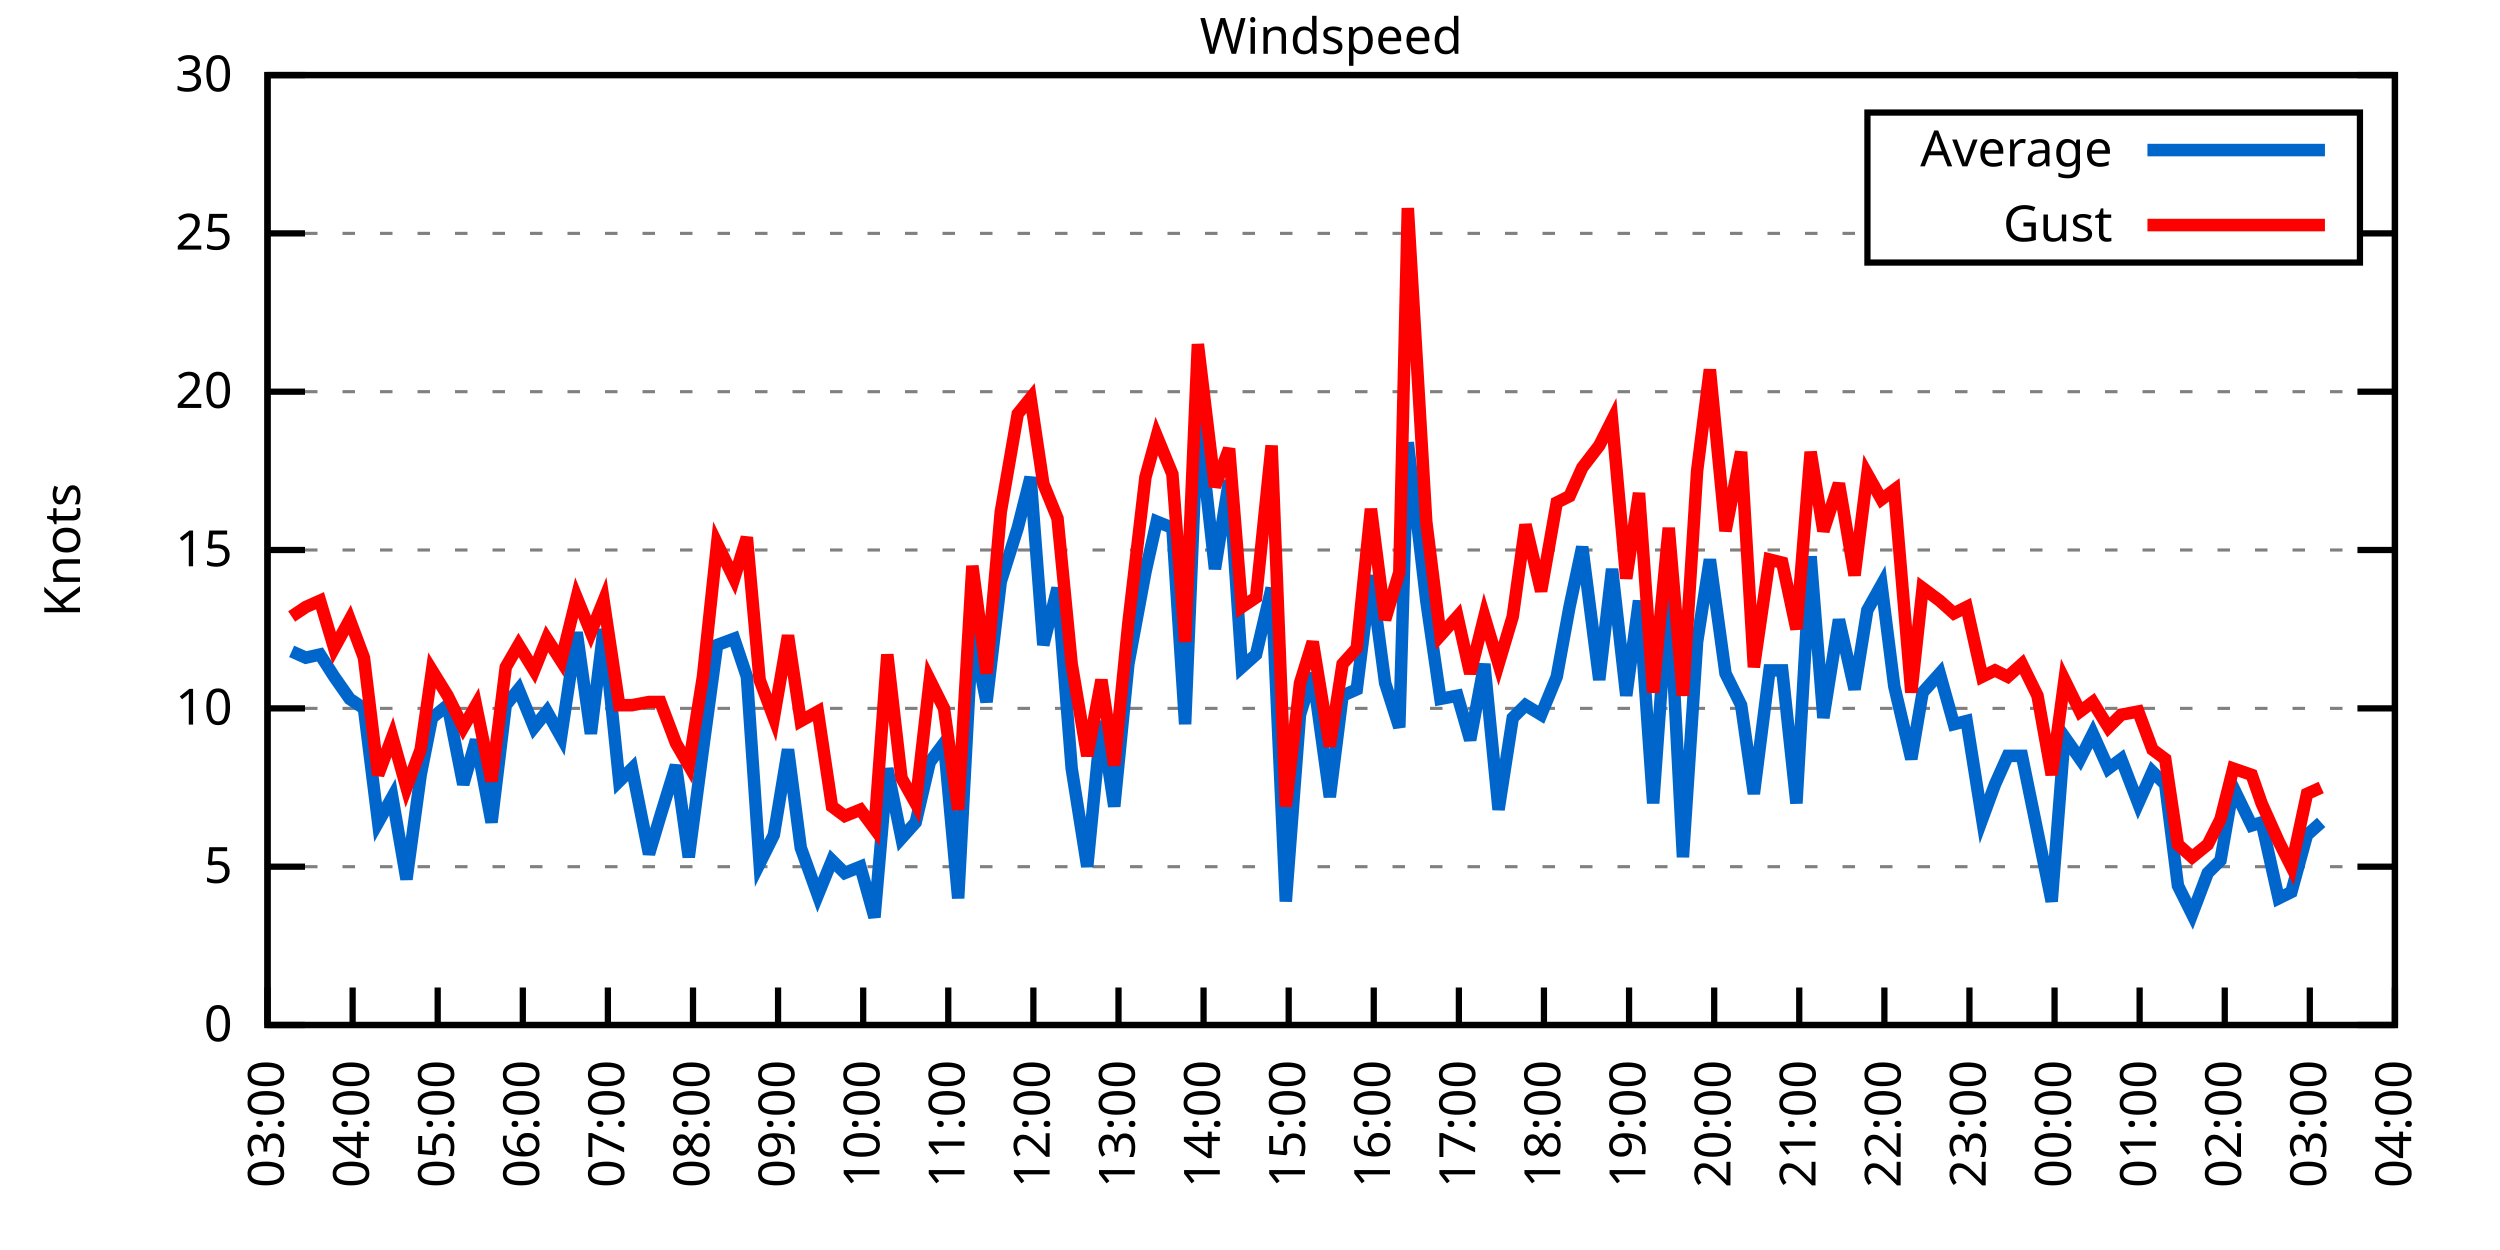
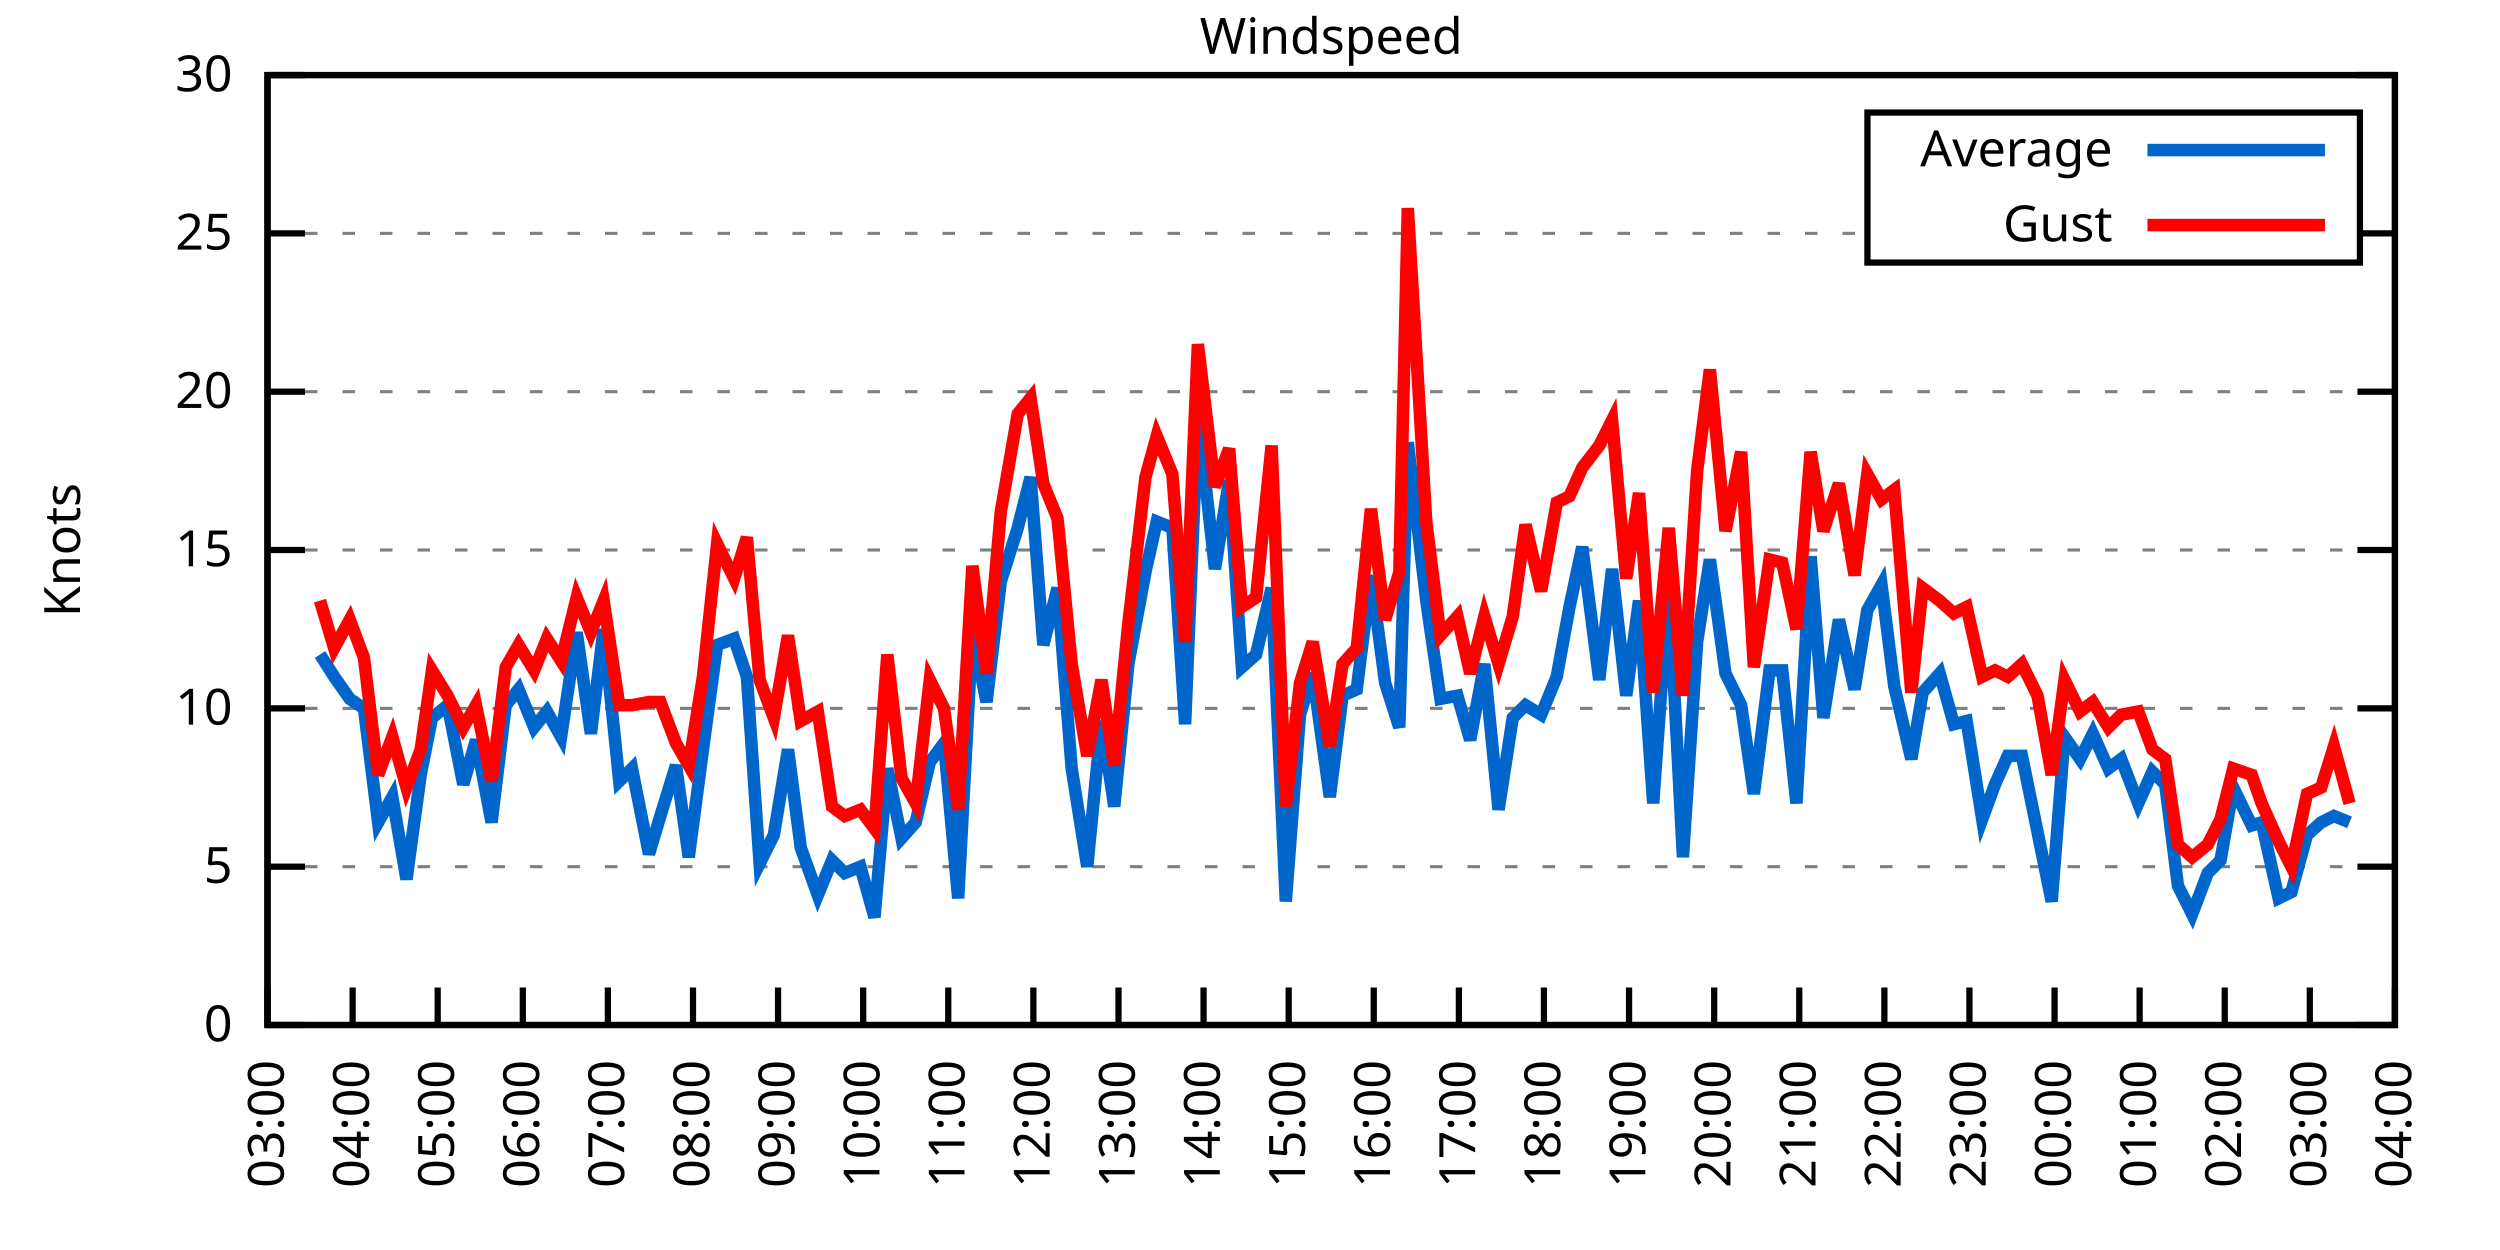
<svg xmlns="http://www.w3.org/2000/svg" xmlns:xlink="http://www.w3.org/1999/xlink" width="400" height="200" viewBox="0 0 400 200">
  <g id="gnuplot_canvas">
    <rect x="0" y="0" width="400" height="200" fill="none" />
    <defs>
      <circle id="gpDot" r="0.5" stroke-width="0.5" stroke="currentColor" />
      <path id="gpPt0" stroke-width="0.333" stroke="currentColor" d="M-1,0 h2 M0,-1 v2" />
      <path id="gpPt1" stroke-width="0.333" stroke="currentColor" d="M-1,-1 L1,1 M1,-1 L-1,1" />
      <path id="gpPt2" stroke-width="0.333" stroke="currentColor" d="M-1,0 L1,0 M0,-1 L0,1 M-1,-1 L1,1 M-1,1 L1,-1" />
      <rect id="gpPt3" stroke-width="0.333" stroke="currentColor" x="-1" y="-1" width="2" height="2" />
      <rect id="gpPt4" stroke-width="0.333" stroke="currentColor" fill="currentColor" x="-1" y="-1" width="2" height="2" />
      <circle id="gpPt5" stroke-width="0.333" stroke="currentColor" cx="0" cy="0" r="1" />
      <use xlink:href="#gpPt5" id="gpPt6" fill="currentColor" stroke="none" />
      <path id="gpPt7" stroke-width="0.333" stroke="currentColor" d="M0,-1.33 L-1.33,0.67 L1.33,0.67 z" />
      <use xlink:href="#gpPt7" id="gpPt8" fill="currentColor" stroke="none" />
      <use xlink:href="#gpPt7" id="gpPt9" stroke="currentColor" transform="rotate(180)" />
      <use xlink:href="#gpPt9" id="gpPt10" fill="currentColor" stroke="none" />
      <use xlink:href="#gpPt3" id="gpPt11" stroke="currentColor" transform="rotate(45)" />
      <use xlink:href="#gpPt11" id="gpPt12" fill="currentColor" stroke="none" />
      <path id="gpPt13" stroke-width="0.333" stroke="currentColor" d="M0,1.330 L1.265,0.411 L0.782,-1.067 L-0.782,-1.076 L-1.265,0.411 z" />
      <use xlink:href="#gpPt13" id="gpPt14" fill="currentColor" stroke="none" />
      <filter id="textbox" filterUnits="objectBoundingBox" x="0" y="0" height="1" width="1">
        <feFlood flood-color="white" flood-opacity="1" result="bgnd" />
        <feComposite in="SourceGraphic" in2="bgnd" operator="atop" />
      </filter>
      <filter id="greybox" filterUnits="objectBoundingBox" x="0" y="0" height="1" width="1">
        <feFlood flood-color="lightgrey" flood-opacity="1" result="grey" />
        <feComposite in="SourceGraphic" in2="grey" operator="atop" />
      </filter>
    </defs>
    <g fill="none" color="white" stroke="currentColor" stroke-width="1.00" stroke-linecap="butt" stroke-linejoin="miter">
</g>
    <g fill="none" color="black" stroke="currentColor" stroke-width="1.00" stroke-linecap="butt" stroke-linejoin="miter">
      <g stroke="none" shape-rendering="crispEdges">
        <polygon fill="rgb(255, 255, 255)" points="42.80,164.00 383.18,164.00 383.18,12.02 42.80,12.02 " />
      </g>
    </g>
    <g fill="none" color="black" stroke="currentColor" stroke-width="1.00" stroke-linecap="butt" stroke-linejoin="miter">
</g>
    <g fill="none" color="black" stroke="black" stroke-width="0.50" stroke-linecap="butt" stroke-linejoin="miter">
</g>
    <g fill="none" color="gray" stroke="currentColor" stroke-width="0.50" stroke-linecap="butt" stroke-linejoin="miter">
      <path stroke="gray" stroke-dasharray="2,4" class="gridline" d="M42.80,164.00 L383.19,164.00  " />
    </g>
    <g fill="none" color="gray" stroke="gray" stroke-width="1.00" stroke-linecap="butt" stroke-linejoin="miter">
</g>
    <g fill="none" color="black" stroke="currentColor" stroke-width="1.00" stroke-linecap="butt" stroke-linejoin="miter">
      <path stroke="black" d="M42.80,164.00 L48.80,164.00 M383.19,164.00 L377.19,164.00  " />
      <g transform="translate(37.20,166.60)" stroke="none" fill="black" font-family="Sans" font-size="8.00" text-anchor="end">
        <text>
          <tspan font-family="Sans"> 0</tspan>
        </text>
      </g>
    </g>
    <g fill="none" color="black" stroke="currentColor" stroke-width="1.00" stroke-linecap="butt" stroke-linejoin="miter">
</g>
    <g fill="none" color="black" stroke="black" stroke-width="0.50" stroke-linecap="butt" stroke-linejoin="miter">
</g>
    <g fill="none" color="gray" stroke="currentColor" stroke-width="0.50" stroke-linecap="butt" stroke-linejoin="miter">
      <path stroke="gray" stroke-dasharray="2,4" class="gridline" d="M42.80,138.67 L383.19,138.67  " />
    </g>
    <g fill="none" color="gray" stroke="gray" stroke-width="1.00" stroke-linecap="butt" stroke-linejoin="miter">
</g>
    <g fill="none" color="black" stroke="currentColor" stroke-width="1.00" stroke-linecap="butt" stroke-linejoin="miter">
      <path stroke="black" d="M42.80,138.67 L48.80,138.67 M383.19,138.67 L377.19,138.67  " />
      <g transform="translate(37.20,141.27)" stroke="none" fill="black" font-family="Sans" font-size="8.00" text-anchor="end">
        <text>
          <tspan font-family="Sans"> 5</tspan>
        </text>
      </g>
    </g>
    <g fill="none" color="black" stroke="currentColor" stroke-width="1.00" stroke-linecap="butt" stroke-linejoin="miter">
</g>
    <g fill="none" color="black" stroke="black" stroke-width="0.50" stroke-linecap="butt" stroke-linejoin="miter">
</g>
    <g fill="none" color="gray" stroke="currentColor" stroke-width="0.50" stroke-linecap="butt" stroke-linejoin="miter">
      <path stroke="gray" stroke-dasharray="2,4" class="gridline" d="M42.80,113.34 L383.19,113.34  " />
    </g>
    <g fill="none" color="gray" stroke="gray" stroke-width="1.00" stroke-linecap="butt" stroke-linejoin="miter">
</g>
    <g fill="none" color="black" stroke="currentColor" stroke-width="1.00" stroke-linecap="butt" stroke-linejoin="miter">
      <path stroke="black" d="M42.80,113.34 L48.80,113.34 M383.19,113.34 L377.19,113.34  " />
      <g transform="translate(37.20,115.94)" stroke="none" fill="black" font-family="Sans" font-size="8.00" text-anchor="end">
        <text>
          <tspan font-family="Sans"> 10</tspan>
        </text>
      </g>
    </g>
    <g fill="none" color="black" stroke="currentColor" stroke-width="1.00" stroke-linecap="butt" stroke-linejoin="miter">
</g>
    <g fill="none" color="black" stroke="black" stroke-width="0.50" stroke-linecap="butt" stroke-linejoin="miter">
</g>
    <g fill="none" color="gray" stroke="currentColor" stroke-width="0.50" stroke-linecap="butt" stroke-linejoin="miter">
      <path stroke="gray" stroke-dasharray="2,4" class="gridline" d="M42.80,88.00 L383.19,88.00  " />
    </g>
    <g fill="none" color="gray" stroke="gray" stroke-width="1.00" stroke-linecap="butt" stroke-linejoin="miter">
</g>
    <g fill="none" color="black" stroke="currentColor" stroke-width="1.00" stroke-linecap="butt" stroke-linejoin="miter">
      <path stroke="black" d="M42.80,88.00 L48.80,88.00 M383.19,88.00 L377.19,88.00  " />
      <g transform="translate(37.20,90.60)" stroke="none" fill="black" font-family="Sans" font-size="8.00" text-anchor="end">
        <text>
          <tspan font-family="Sans"> 15</tspan>
        </text>
      </g>
    </g>
    <g fill="none" color="black" stroke="currentColor" stroke-width="1.00" stroke-linecap="butt" stroke-linejoin="miter">
</g>
    <g fill="none" color="black" stroke="black" stroke-width="0.50" stroke-linecap="butt" stroke-linejoin="miter">
</g>
    <g fill="none" color="gray" stroke="currentColor" stroke-width="0.50" stroke-linecap="butt" stroke-linejoin="miter">
      <path stroke="gray" stroke-dasharray="2,4" class="gridline" d="M42.80,62.67 L383.19,62.67  " />
    </g>
    <g fill="none" color="gray" stroke="gray" stroke-width="1.00" stroke-linecap="butt" stroke-linejoin="miter">
</g>
    <g fill="none" color="black" stroke="currentColor" stroke-width="1.00" stroke-linecap="butt" stroke-linejoin="miter">
      <path stroke="black" d="M42.80,62.67 L48.80,62.67 M383.19,62.67 L377.19,62.67  " />
      <g transform="translate(37.20,65.27)" stroke="none" fill="black" font-family="Sans" font-size="8.00" text-anchor="end">
        <text>
          <tspan font-family="Sans"> 20</tspan>
        </text>
      </g>
    </g>
    <g fill="none" color="black" stroke="currentColor" stroke-width="1.00" stroke-linecap="butt" stroke-linejoin="miter">
</g>
    <g fill="none" color="black" stroke="black" stroke-width="0.50" stroke-linecap="butt" stroke-linejoin="miter">
</g>
    <g fill="none" color="gray" stroke="currentColor" stroke-width="0.50" stroke-linecap="butt" stroke-linejoin="miter">
      <path stroke="gray" stroke-dasharray="2,4" class="gridline" d="M42.80,37.34 L298.79,37.34 M377.59,37.34 L383.19,37.34  " />
    </g>
    <g fill="none" color="gray" stroke="gray" stroke-width="1.00" stroke-linecap="butt" stroke-linejoin="miter">
</g>
    <g fill="none" color="black" stroke="currentColor" stroke-width="1.00" stroke-linecap="butt" stroke-linejoin="miter">
      <path stroke="black" d="M42.80,37.34 L48.80,37.34 M383.19,37.34 L377.19,37.34  " />
      <g transform="translate(37.20,39.94)" stroke="none" fill="black" font-family="Sans" font-size="8.00" text-anchor="end">
        <text>
          <tspan font-family="Sans"> 25</tspan>
        </text>
      </g>
    </g>
    <g fill="none" color="black" stroke="currentColor" stroke-width="1.00" stroke-linecap="butt" stroke-linejoin="miter">
</g>
    <g fill="none" color="black" stroke="black" stroke-width="0.50" stroke-linecap="butt" stroke-linejoin="miter">
</g>
    <g fill="none" color="gray" stroke="currentColor" stroke-width="0.50" stroke-linecap="butt" stroke-linejoin="miter">
      <path stroke="gray" stroke-dasharray="2,4" class="gridline" d="M42.80,12.01 L383.19,12.01  " />
    </g>
    <g fill="none" color="gray" stroke="gray" stroke-width="1.00" stroke-linecap="butt" stroke-linejoin="miter">
</g>
    <g fill="none" color="black" stroke="currentColor" stroke-width="1.00" stroke-linecap="butt" stroke-linejoin="miter">
      <path stroke="black" d="M42.80,12.01 L48.80,12.01 M383.19,12.01 L377.19,12.01  " />
      <g transform="translate(37.20,14.61)" stroke="none" fill="black" font-family="Sans" font-size="8.00" text-anchor="end">
        <text>
          <tspan font-family="Sans"> 30</tspan>
        </text>
      </g>
    </g>
    <g fill="none" color="black" stroke="currentColor" stroke-width="1.00" stroke-linecap="butt" stroke-linejoin="miter">
      <path stroke="black" d="M42.80,164.00 L42.80,158.00  " />
      <g transform="translate(45.40,169.60) rotate(270.00)" stroke="none" fill="black" font-family="Sans" font-size="8.00" text-anchor="end">
        <text>
          <tspan font-family="Sans">03:00</tspan>
        </text>
      </g>
    </g>
    <g fill="none" color="black" stroke="currentColor" stroke-width="1.00" stroke-linecap="butt" stroke-linejoin="miter">
      <path stroke="black" d="M56.42,164.00 L56.42,158.00  " />
      <g transform="translate(59.02,169.60) rotate(270.00)" stroke="none" fill="black" font-family="Sans" font-size="8.00" text-anchor="end">
        <text>
          <tspan font-family="Sans">04:00</tspan>
        </text>
      </g>
    </g>
    <g fill="none" color="black" stroke="currentColor" stroke-width="1.00" stroke-linecap="butt" stroke-linejoin="miter">
      <path stroke="black" d="M70.03,164.00 L70.03,158.00  " />
      <g transform="translate(72.63,169.60) rotate(270.00)" stroke="none" fill="black" font-family="Sans" font-size="8.00" text-anchor="end">
        <text>
          <tspan font-family="Sans">05:00</tspan>
        </text>
      </g>
    </g>
    <g fill="none" color="black" stroke="currentColor" stroke-width="1.00" stroke-linecap="butt" stroke-linejoin="miter">
      <path stroke="black" d="M83.65,164.00 L83.65,158.00  " />
      <g transform="translate(86.25,169.60) rotate(270.00)" stroke="none" fill="black" font-family="Sans" font-size="8.00" text-anchor="end">
        <text>
          <tspan font-family="Sans">06:00</tspan>
        </text>
      </g>
    </g>
    <g fill="none" color="black" stroke="currentColor" stroke-width="1.00" stroke-linecap="butt" stroke-linejoin="miter">
      <path stroke="black" d="M97.26,164.00 L97.26,158.00  " />
      <g transform="translate(99.86,169.60) rotate(270.00)" stroke="none" fill="black" font-family="Sans" font-size="8.00" text-anchor="end">
        <text>
          <tspan font-family="Sans">07:00</tspan>
        </text>
      </g>
    </g>
    <g fill="none" color="black" stroke="currentColor" stroke-width="1.00" stroke-linecap="butt" stroke-linejoin="miter">
      <path stroke="black" d="M110.88,164.00 L110.88,158.00  " />
      <g transform="translate(113.48,169.60) rotate(270.00)" stroke="none" fill="black" font-family="Sans" font-size="8.00" text-anchor="end">
        <text>
          <tspan font-family="Sans">08:00</tspan>
        </text>
      </g>
    </g>
    <g fill="none" color="black" stroke="currentColor" stroke-width="1.00" stroke-linecap="butt" stroke-linejoin="miter">
      <path stroke="black" d="M124.49,164.00 L124.49,158.00  " />
      <g transform="translate(127.09,169.60) rotate(270.00)" stroke="none" fill="black" font-family="Sans" font-size="8.00" text-anchor="end">
        <text>
          <tspan font-family="Sans">09:00</tspan>
        </text>
      </g>
    </g>
    <g fill="none" color="black" stroke="currentColor" stroke-width="1.00" stroke-linecap="butt" stroke-linejoin="miter">
      <path stroke="black" d="M138.11,164.00 L138.11,158.00  " />
      <g transform="translate(140.71,169.60) rotate(270.00)" stroke="none" fill="black" font-family="Sans" font-size="8.00" text-anchor="end">
        <text>
          <tspan font-family="Sans">10:00</tspan>
        </text>
      </g>
    </g>
    <g fill="none" color="black" stroke="currentColor" stroke-width="1.00" stroke-linecap="butt" stroke-linejoin="miter">
      <path stroke="black" d="M151.72,164.00 L151.72,158.00  " />
      <g transform="translate(154.32,169.60) rotate(270.00)" stroke="none" fill="black" font-family="Sans" font-size="8.00" text-anchor="end">
        <text>
          <tspan font-family="Sans">11:00</tspan>
        </text>
      </g>
    </g>
    <g fill="none" color="black" stroke="currentColor" stroke-width="1.00" stroke-linecap="butt" stroke-linejoin="miter">
      <path stroke="black" d="M165.34,164.00 L165.34,158.00  " />
      <g transform="translate(167.94,169.60) rotate(270.00)" stroke="none" fill="black" font-family="Sans" font-size="8.00" text-anchor="end">
        <text>
          <tspan font-family="Sans">12:00</tspan>
        </text>
      </g>
    </g>
    <g fill="none" color="black" stroke="currentColor" stroke-width="1.00" stroke-linecap="butt" stroke-linejoin="miter">
      <path stroke="black" d="M178.96,164.00 L178.96,158.00  " />
      <g transform="translate(181.56,169.60) rotate(270.00)" stroke="none" fill="black" font-family="Sans" font-size="8.00" text-anchor="end">
        <text>
          <tspan font-family="Sans">13:00</tspan>
        </text>
      </g>
    </g>
    <g fill="none" color="black" stroke="currentColor" stroke-width="1.00" stroke-linecap="butt" stroke-linejoin="miter">
      <path stroke="black" d="M192.57,164.00 L192.57,158.00  " />
      <g transform="translate(195.17,169.60) rotate(270.00)" stroke="none" fill="black" font-family="Sans" font-size="8.00" text-anchor="end">
        <text>
          <tspan font-family="Sans">14:00</tspan>
        </text>
      </g>
    </g>
    <g fill="none" color="black" stroke="currentColor" stroke-width="1.00" stroke-linecap="butt" stroke-linejoin="miter">
      <path stroke="black" d="M206.19,164.00 L206.19,158.00  " />
      <g transform="translate(208.79,169.60) rotate(270.00)" stroke="none" fill="black" font-family="Sans" font-size="8.00" text-anchor="end">
        <text>
          <tspan font-family="Sans">15:00</tspan>
        </text>
      </g>
    </g>
    <g fill="none" color="black" stroke="currentColor" stroke-width="1.00" stroke-linecap="butt" stroke-linejoin="miter">
      <path stroke="black" d="M219.80,164.00 L219.80,158.00  " />
      <g transform="translate(222.40,169.60) rotate(270.00)" stroke="none" fill="black" font-family="Sans" font-size="8.00" text-anchor="end">
        <text>
          <tspan font-family="Sans">16:00</tspan>
        </text>
      </g>
    </g>
    <g fill="none" color="black" stroke="currentColor" stroke-width="1.00" stroke-linecap="butt" stroke-linejoin="miter">
      <path stroke="black" d="M233.42,164.00 L233.42,158.00  " />
      <g transform="translate(236.02,169.60) rotate(270.00)" stroke="none" fill="black" font-family="Sans" font-size="8.00" text-anchor="end">
        <text>
          <tspan font-family="Sans">17:00</tspan>
        </text>
      </g>
    </g>
    <g fill="none" color="black" stroke="currentColor" stroke-width="1.00" stroke-linecap="butt" stroke-linejoin="miter">
      <path stroke="black" d="M247.03,164.00 L247.03,158.00  " />
      <g transform="translate(249.63,169.60) rotate(270.00)" stroke="none" fill="black" font-family="Sans" font-size="8.00" text-anchor="end">
        <text>
          <tspan font-family="Sans">18:00</tspan>
        </text>
      </g>
    </g>
    <g fill="none" color="black" stroke="currentColor" stroke-width="1.00" stroke-linecap="butt" stroke-linejoin="miter">
      <path stroke="black" d="M260.65,164.00 L260.65,158.00  " />
      <g transform="translate(263.25,169.60) rotate(270.00)" stroke="none" fill="black" font-family="Sans" font-size="8.00" text-anchor="end">
        <text>
          <tspan font-family="Sans">19:00</tspan>
        </text>
      </g>
    </g>
    <g fill="none" color="black" stroke="currentColor" stroke-width="1.00" stroke-linecap="butt" stroke-linejoin="miter">
      <path stroke="black" d="M274.27,164.00 L274.27,158.00  " />
      <g transform="translate(276.87,169.60) rotate(270.00)" stroke="none" fill="black" font-family="Sans" font-size="8.00" text-anchor="end">
        <text>
          <tspan font-family="Sans">20:00</tspan>
        </text>
      </g>
    </g>
    <g fill="none" color="black" stroke="currentColor" stroke-width="1.00" stroke-linecap="butt" stroke-linejoin="miter">
      <path stroke="black" d="M287.88,164.00 L287.88,158.00  " />
      <g transform="translate(290.48,169.60) rotate(270.00)" stroke="none" fill="black" font-family="Sans" font-size="8.00" text-anchor="end">
        <text>
          <tspan font-family="Sans">21:00</tspan>
        </text>
      </g>
    </g>
    <g fill="none" color="black" stroke="currentColor" stroke-width="1.00" stroke-linecap="butt" stroke-linejoin="miter">
      <path stroke="black" d="M301.50,164.00 L301.50,158.00  " />
      <g transform="translate(304.10,169.60) rotate(270.00)" stroke="none" fill="black" font-family="Sans" font-size="8.00" text-anchor="end">
        <text>
          <tspan font-family="Sans">22:00</tspan>
        </text>
      </g>
    </g>
    <g fill="none" color="black" stroke="currentColor" stroke-width="1.00" stroke-linecap="butt" stroke-linejoin="miter">
      <path stroke="black" d="M315.11,164.00 L315.11,158.00  " />
      <g transform="translate(317.71,169.60) rotate(270.00)" stroke="none" fill="black" font-family="Sans" font-size="8.00" text-anchor="end">
        <text>
          <tspan font-family="Sans">23:00</tspan>
        </text>
      </g>
    </g>
    <g fill="none" color="black" stroke="currentColor" stroke-width="1.00" stroke-linecap="butt" stroke-linejoin="miter">
      <path stroke="black" d="M328.73,164.00 L328.73,158.00  " />
      <g transform="translate(331.33,169.60) rotate(270.00)" stroke="none" fill="black" font-family="Sans" font-size="8.00" text-anchor="end">
        <text>
          <tspan font-family="Sans">00:00</tspan>
        </text>
      </g>
    </g>
    <g fill="none" color="black" stroke="currentColor" stroke-width="1.00" stroke-linecap="butt" stroke-linejoin="miter">
      <path stroke="black" d="M342.34,164.00 L342.34,158.00  " />
      <g transform="translate(344.94,169.60) rotate(270.00)" stroke="none" fill="black" font-family="Sans" font-size="8.00" text-anchor="end">
        <text>
          <tspan font-family="Sans">01:00</tspan>
        </text>
      </g>
    </g>
    <g fill="none" color="black" stroke="currentColor" stroke-width="1.00" stroke-linecap="butt" stroke-linejoin="miter">
      <path stroke="black" d="M355.96,164.00 L355.96,158.00  " />
      <g transform="translate(358.56,169.60) rotate(270.00)" stroke="none" fill="black" font-family="Sans" font-size="8.00" text-anchor="end">
        <text>
          <tspan font-family="Sans">02:00</tspan>
        </text>
      </g>
    </g>
    <g fill="none" color="black" stroke="currentColor" stroke-width="1.00" stroke-linecap="butt" stroke-linejoin="miter">
      <path stroke="black" d="M369.57,164.00 L369.57,158.00  " />
      <g transform="translate(372.17,169.60) rotate(270.00)" stroke="none" fill="black" font-family="Sans" font-size="8.00" text-anchor="end">
        <text>
          <tspan font-family="Sans">03:00</tspan>
        </text>
      </g>
    </g>
    <g fill="none" color="black" stroke="currentColor" stroke-width="1.00" stroke-linecap="butt" stroke-linejoin="miter">
      <path stroke="black" d="M383.19,164.00 L383.19,158.00  " />
      <g transform="translate(385.79,169.60) rotate(270.00)" stroke="none" fill="black" font-family="Sans" font-size="8.00" text-anchor="end">
        <text>
          <tspan font-family="Sans">04:00</tspan>
        </text>
      </g>
    </g>
    <g fill="none" color="black" stroke="currentColor" stroke-width="1.00" stroke-linecap="butt" stroke-linejoin="miter">
</g>
    <g fill="none" color="black" stroke="currentColor" stroke-width="1.00" stroke-linecap="butt" stroke-linejoin="miter">
      <path stroke="black" d="M42.80,12.01 L42.80,164.00 L383.19,164.00 L383.19,12.01 L42.80,12.01 Z  " />
    </g>
    <g fill="none" color="black" stroke="currentColor" stroke-width="1.00" stroke-linecap="butt" stroke-linejoin="miter">
</g>
    <g fill="none" color="black" stroke="currentColor" stroke-width="1.00" stroke-linecap="butt" stroke-linejoin="miter">
      <path stroke="black" d="M298.79,42.01 L298.79,18.01 L377.59,18.01 L377.59,42.01 L298.79,42.01 Z  " />
    </g>
    <g id="Windspeed_plot_1">
      <g fill="none" color="white" stroke="black" stroke-width="2.00" stroke-linecap="butt" stroke-linejoin="miter">
</g>
      <g fill="none" color="black" stroke="currentColor" stroke-width="2.00" stroke-linecap="butt" stroke-linejoin="miter">
        <g transform="translate(337.99,26.61)" stroke="none" fill="black" font-family="Sans" font-size="8.00" text-anchor="end">
          <text>
            <tspan font-family="Sans">Average</tspan>
          </text>
        </g>
      </g>
      <g fill="none" color="black" stroke="currentColor" stroke-width="2.00" stroke-linecap="butt" stroke-linejoin="miter">
-         <path stroke="rgb(  0, 102, 204)" d="M343.59,24.01 L371.99,24.01 M46.66,104.22 L48.93,105.23 L51.20,104.72 L53.47,108.27 L55.96,111.82 L58.23,113.34   L60.50,131.58 L62.77,127.52 L65.04,140.69 L67.31,123.98 L69.12,114.86 L71.62,112.83 L74.12,125.50 L76.16,118.40   L78.65,131.58 L80.92,112.83 L82.97,110.30 L85.46,116.38 L87.50,113.84 L89.77,117.90 L92.27,101.18 L94.54,117.39   L96.58,100.67 L99.08,124.99 L101.12,122.96 L103.84,136.64 L105.66,130.56 L108.15,122.46 L110.20,137.15 L112.47,119.92   L114.74,103.20 L117.46,102.19 L119.50,108.27 L121.54,138.16 L123.81,133.60 L126.08,119.92 L128.12,135.63 L130.85,143.23   L133.12,137.66 L135.16,139.68 L137.66,138.67 L139.92,146.77 L141.97,122.96 L144.24,134.11 L146.51,131.58 L148.77,121.95   L151.04,118.91 L153.31,143.73 L155.58,101.18 L157.85,112.32 L160.12,93.07 L162.84,84.46 L164.89,76.35 L166.93,103.20   L169.20,94.08 L171.47,122.96 L173.96,138.67 L176.23,115.36 L178.28,129.04 L180.54,106.24 L183.27,91.55 L185.08,83.45   L187.58,84.46 L189.62,115.87 L191.66,66.22 L194.39,91.04 L196.66,76.86 L198.70,106.75 L200.97,104.72 L203.46,94.08   L205.73,144.24 L208.00,114.35 L210.04,107.76 L212.77,127.52 L214.81,111.31 L217.08,110.30 L219.35,92.06 L221.62,109.28   L223.89,116.38 L225.25,70.78 L228.20,96.11 L230.47,111.82 L233.19,111.31 L235.23,118.40 L237.50,106.24 L239.77,129.55   L242.04,114.86 L244.08,112.83 L246.58,114.35 L249.08,108.27 L251.12,97.12 L253.16,87.50 L255.88,108.78 L257.93,91.04   L260.20,111.31 L262.24,96.11 L264.51,128.54 L267.00,93.58 L269.27,137.15 L271.54,102.70 L273.58,89.52 L276.08,107.76   L278.58,112.83 L280.62,127.02 L283.12,107.26 L285.16,107.26 L287.43,128.54 L289.70,89.02 L291.74,114.86 L294.23,99.15   L296.73,110.30 L298.77,97.63 L301.04,93.58 L303.08,109.79 L305.81,121.44 L307.62,110.80 L310.35,107.76 L312.62,115.87   L314.66,115.36 L317.15,131.07 L319.20,125.50 L321.24,120.94 L323.51,120.94 L326.00,133.10 L328.27,144.24 L330.32,117.90   L332.81,121.44 L334.85,117.39 L337.35,122.96 L339.39,121.44 L342.12,128.54 L344.39,123.47 L346.43,125.50 L348.47,141.71   L350.74,146.27 L353.24,139.68 L355.28,137.66 L357.32,126.00 L360.27,132.08 L361.86,131.58 L364.58,143.73 L366.62,142.72   L369.12,133.60 L371.39,131.58  " />
+         <path stroke="rgb(  0, 102, 204)" d="M343.59,24.01 L371.99,24.01 M51.20,104.72 L53.47,108.27 L55.96,111.82 L58.23,113.34 L60.50,131.58 L62.77,127.52   L65.04,140.69 L67.31,123.98 L69.12,114.86 L71.62,112.83 L74.12,125.50 L76.16,118.40 L78.65,131.58 L80.92,112.83   L82.97,110.30 L85.46,116.38 L87.50,113.84 L89.77,117.90 L92.27,101.18 L94.54,117.39 L96.58,100.67 L99.08,124.99   L101.12,122.96 L103.84,136.64 L105.66,130.56 L108.15,122.46 L110.20,137.15 L112.47,119.92 L114.74,103.20 L117.46,102.19   L119.50,108.27 L121.54,138.16 L123.81,133.60 L126.08,119.92 L128.12,135.63 L130.85,143.23 L133.12,137.66 L135.16,139.68   L137.66,138.67 L139.92,146.77 L141.97,122.96 L144.24,134.11 L146.51,131.58 L148.77,121.95 L151.04,118.91 L153.31,143.73   L155.58,101.18 L157.85,112.32 L160.12,93.07 L162.84,84.46 L164.89,76.35 L166.93,103.20 L169.20,94.08 L171.47,122.96   L173.96,138.67 L176.23,115.36 L178.28,129.04 L180.54,106.24 L183.27,91.55 L185.08,83.45 L187.58,84.46 L189.62,115.87   L191.66,66.22 L194.39,91.04 L196.66,76.86 L198.70,106.75 L200.97,104.72 L203.46,94.08 L205.73,144.24 L208.00,114.35   L210.04,107.76 L212.77,127.52 L214.81,111.31 L217.08,110.30 L219.35,92.06 L221.62,109.28 L223.89,116.38 L225.25,70.78   L228.20,96.11 L230.47,111.82 L233.19,111.31 L235.23,118.40 L237.50,106.24 L239.77,129.55 L242.04,114.86 L244.08,112.83   L246.58,114.35 L249.08,108.27 L251.12,97.12 L253.16,87.50 L255.88,108.78 L257.93,91.04 L260.20,111.31 L262.24,96.11   L264.51,128.54 L267.00,93.58 L269.27,137.15 L271.54,102.70 L273.58,89.52 L276.08,107.76 L278.58,112.83 L280.62,127.02   L283.12,107.26 L285.16,107.26 L287.43,128.54 L289.70,89.02 L291.74,114.86 L294.23,99.15 L296.73,110.30 L298.77,97.63   L301.04,93.58 L303.08,109.79 L305.81,121.44 L307.62,110.80 L310.35,107.76 L312.62,115.87 L314.66,115.36 L317.15,131.07   L319.20,125.50 L321.24,120.94 L323.51,120.94 L326.00,133.10 L328.27,144.24 L330.32,117.90 L332.81,121.44 L334.85,117.39   L337.35,122.96 L339.39,121.44 L342.12,128.54 L344.39,123.47 L346.43,125.50 L348.47,141.71 L350.74,146.27 L353.24,139.68   L355.28,137.66 L357.32,126.00 L360.27,132.08 L361.86,131.58 L364.58,143.73 L366.62,142.72 L369.12,133.60 L371.39,131.58   L373.43,130.56 L375.93,131.58  " />
      </g>
    </g>
    <g id="Windspeed_plot_2">
      <g fill="none" color="black" stroke="currentColor" stroke-width="2.00" stroke-linecap="butt" stroke-linejoin="miter">
        <g transform="translate(337.99,38.61)" stroke="none" fill="black" font-family="Sans" font-size="8.00" text-anchor="end">
          <text>
            <tspan font-family="Sans">Gust</tspan>
          </text>
        </g>
      </g>
      <g fill="none" color="black" stroke="currentColor" stroke-width="2.00" stroke-linecap="butt" stroke-linejoin="miter">
-         <path stroke="rgb(255,   0,   0)" d="M343.59,36.01 L371.99,36.01 M46.66,98.64 L48.93,97.12 L51.20,96.11 L53.47,103.71 L55.96,99.15 L58.23,105.23   L60.50,123.98 L62.77,117.90 L65.04,126.00 L67.31,119.92 L69.12,107.26 L71.62,111.31 L74.12,116.38 L76.16,112.83   L78.65,124.99 L80.92,106.75 L82.97,103.20 L85.46,107.26 L87.50,102.19 L89.77,105.74 L92.27,95.60 L94.54,101.18   L96.58,96.11 L99.08,112.83 L101.12,112.83 L103.84,112.32 L105.66,112.32 L108.15,118.91 L110.20,122.46 L112.47,108.27   L114.74,86.99 L117.46,92.56 L119.50,85.98 L121.54,108.78 L123.81,114.86 L126.08,101.68 L128.12,115.36 L130.85,113.84   L133.12,129.04 L135.16,130.56 L137.66,129.55 L139.92,132.59 L141.97,104.72 L144.24,124.48 L146.51,128.54 L148.77,108.78   L151.04,113.34 L153.31,129.55 L155.58,90.54 L157.85,107.76 L160.12,81.93 L162.84,66.22 L164.89,63.69 L166.93,77.37   L169.20,82.94 L171.47,106.24 L173.96,120.94 L176.23,108.78 L178.28,122.46 L180.54,99.66 L183.27,76.35 L185.08,69.77   L187.58,75.85 L189.62,102.70 L191.66,55.07 L194.39,77.87 L196.66,71.79 L198.70,97.12 L200.97,95.60 L203.46,71.29   L205.73,129.04 L208.00,109.28 L210.04,102.70 L212.77,119.42 L214.81,106.24 L217.08,103.71 L219.35,81.42 L221.62,99.15   L223.89,91.55 L225.25,33.29 L228.20,83.45 L230.47,101.68 L233.19,98.64 L235.23,107.76 L237.50,98.64 L239.77,106.24   L242.04,98.64 L244.08,83.95 L246.58,94.59 L249.08,80.41 L251.12,79.39 L253.16,74.83 L255.88,71.29 L257.93,67.23   L260.20,92.56 L262.24,78.89 L264.51,110.80 L267.00,84.46 L269.27,111.31 L271.54,75.34 L273.58,59.13 L276.08,84.97   L278.58,72.30 L280.62,106.75 L283.12,89.52 L285.16,90.03 L287.43,100.67 L289.70,72.30 L291.74,84.97 L294.23,77.37   L296.73,92.06 L298.77,75.85 L301.04,79.90 L303.08,78.38 L305.81,110.80 L307.62,94.08 L310.35,96.11 L312.62,98.14   L314.66,97.12 L317.15,108.27 L319.20,107.26 L321.24,108.27 L323.51,106.24 L326.00,111.31 L328.27,123.98 L330.32,108.78   L332.81,113.84 L334.85,112.32 L337.35,116.38 L339.39,114.35 L342.12,113.84 L344.39,119.92 L346.43,121.44 L348.47,135.12   L350.74,137.15 L353.24,135.12 L355.28,131.07 L357.32,122.96 L360.27,123.98 L361.86,128.54 L364.58,134.62 L366.62,138.67   L369.12,127.02 L371.39,126.00  " />
+         <path stroke="rgb(255,   0,   0)" d="M343.59,36.01 L371.99,36.01 M51.20,96.11 L53.47,103.71 L55.96,99.15 L58.23,105.23 L60.50,123.98 L62.77,117.90   L65.04,126.00 L67.31,119.92 L69.12,107.26 L71.62,111.31 L74.12,116.38 L76.16,112.83 L78.65,124.99 L80.92,106.75   L82.97,103.20 L85.46,107.26 L87.50,102.19 L89.77,105.74 L92.27,95.60 L94.54,101.18 L96.58,96.11 L99.08,112.83   L101.12,112.83 L103.84,112.32 L105.66,112.32 L108.15,118.91 L110.20,122.46 L112.47,108.27 L114.74,86.99 L117.46,92.56   L119.50,85.98 L121.54,108.78 L123.81,114.86 L126.08,101.68 L128.12,115.36 L130.85,113.84 L133.12,129.04 L135.16,130.56   L137.66,129.55 L139.92,132.59 L141.97,104.72 L144.24,124.48 L146.51,128.54 L148.77,108.78 L151.04,113.34 L153.31,129.55   L155.58,90.54 L157.85,107.76 L160.12,81.93 L162.84,66.22 L164.89,63.69 L166.93,77.37 L169.20,82.94 L171.47,106.24   L173.96,120.94 L176.23,108.78 L178.28,122.46 L180.54,99.66 L183.27,76.35 L185.08,69.77 L187.58,75.85 L189.62,102.70   L191.66,55.07 L194.39,77.87 L196.66,71.79 L198.70,97.12 L200.97,95.60 L203.46,71.29 L205.73,129.04 L208.00,109.28   L210.04,102.70 L212.77,119.42 L214.81,106.24 L217.08,103.71 L219.35,81.42 L221.62,99.15 L223.89,91.55 L225.25,33.29   L228.20,83.45 L230.47,101.68 L233.19,98.64 L235.23,107.76 L237.50,98.64 L239.77,106.24 L242.04,98.64 L244.08,83.95   L246.58,94.59 L249.08,80.41 L251.12,79.39 L253.16,74.83 L255.88,71.29 L257.93,67.23 L260.20,92.56 L262.24,78.89   L264.51,110.80 L267.00,84.46 L269.27,111.31 L271.54,75.34 L273.58,59.13 L276.08,84.97 L278.58,72.30 L280.62,106.75   L283.12,89.52 L285.16,90.03 L287.43,100.67 L289.70,72.30 L291.74,84.97 L294.23,77.37 L296.73,92.06 L298.77,75.85   L301.04,79.90 L303.08,78.38 L305.81,110.80 L307.62,94.08 L310.35,96.11 L312.62,98.14 L314.66,97.12 L317.15,108.27   L319.20,107.26 L321.24,108.27 L323.51,106.24 L326.00,111.31 L328.27,123.98 L330.32,108.78 L332.81,113.84 L334.85,112.32   L337.35,116.38 L339.39,114.35 L342.12,113.84 L344.39,119.92 L346.43,121.44 L348.47,135.12 L350.74,137.15 L353.24,135.12   L355.28,131.07 L357.32,122.96 L360.27,123.98 L361.86,128.54 L364.58,134.62 L366.62,138.67 L369.12,127.02 L371.39,126.00   L373.43,119.42 L375.93,128.54  " />
      </g>
    </g>
    <g fill="none" color="black" stroke="currentColor" stroke-width="2.00" stroke-linecap="butt" stroke-linejoin="miter">
</g>
    <g fill="none" color="black" stroke="black" stroke-width="1.00" stroke-linecap="butt" stroke-linejoin="miter">
</g>
    <g fill="none" color="black" stroke="currentColor" stroke-width="1.00" stroke-linecap="butt" stroke-linejoin="miter">
      <path stroke="black" d="M42.80,12.01 L42.80,164.00 L383.19,164.00 L383.19,12.01 L42.80,12.01 Z  " />
      <g transform="translate(12.80,88.01) rotate(270.00)" stroke="none" fill="black" font-family="Sans" font-size="8.00" text-anchor="middle">
        <text>
          <tspan font-family="Sans">Knots</tspan>
        </text>
      </g>
    </g>
    <g fill="none" color="black" stroke="currentColor" stroke-width="1.00" stroke-linecap="butt" stroke-linejoin="miter">
</g>
    <g fill="none" color="black" stroke="currentColor" stroke-width="1.00" stroke-linecap="butt" stroke-linejoin="miter">
      <g transform="translate(212.99,8.61)" stroke="none" fill="black" font-family="Sans" font-size="8.00" text-anchor="middle">
        <text>
          <tspan font-family="Sans">Windspeed</tspan>
        </text>
      </g>
    </g>
    <g fill="none" color="black" stroke="currentColor" stroke-width="1.00" stroke-linecap="butt" stroke-linejoin="miter">
</g>
  </g>
</svg>
